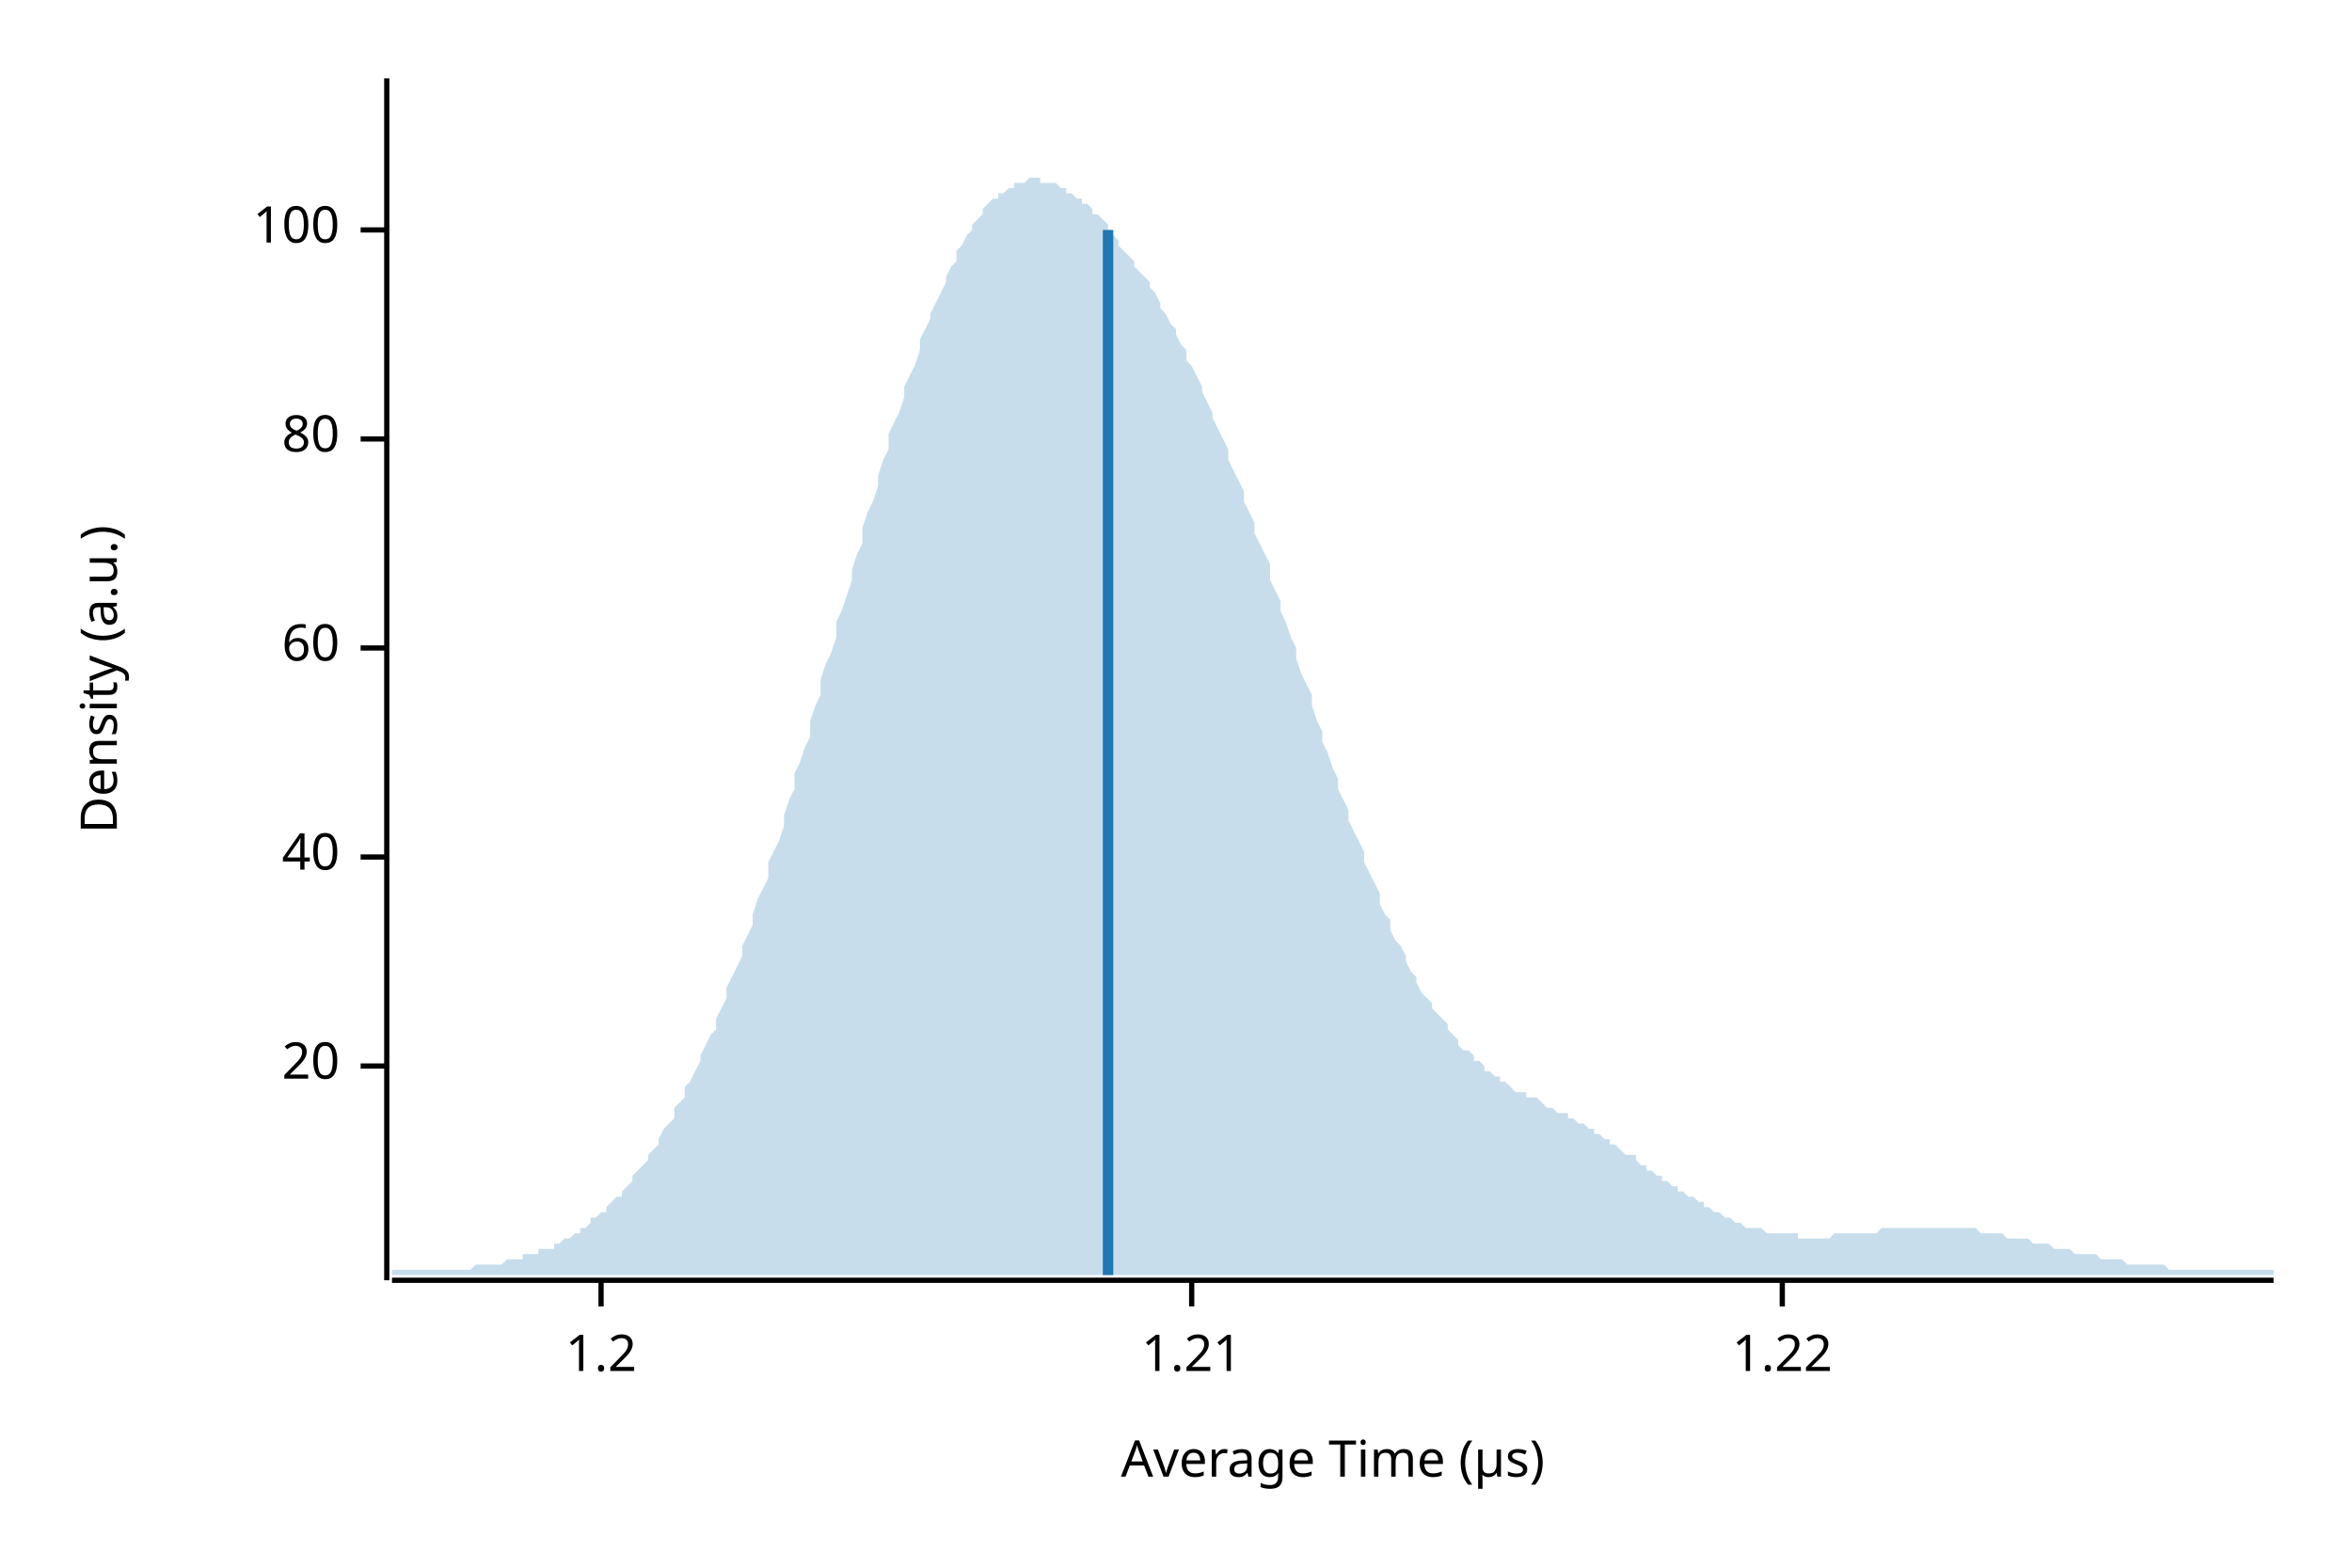
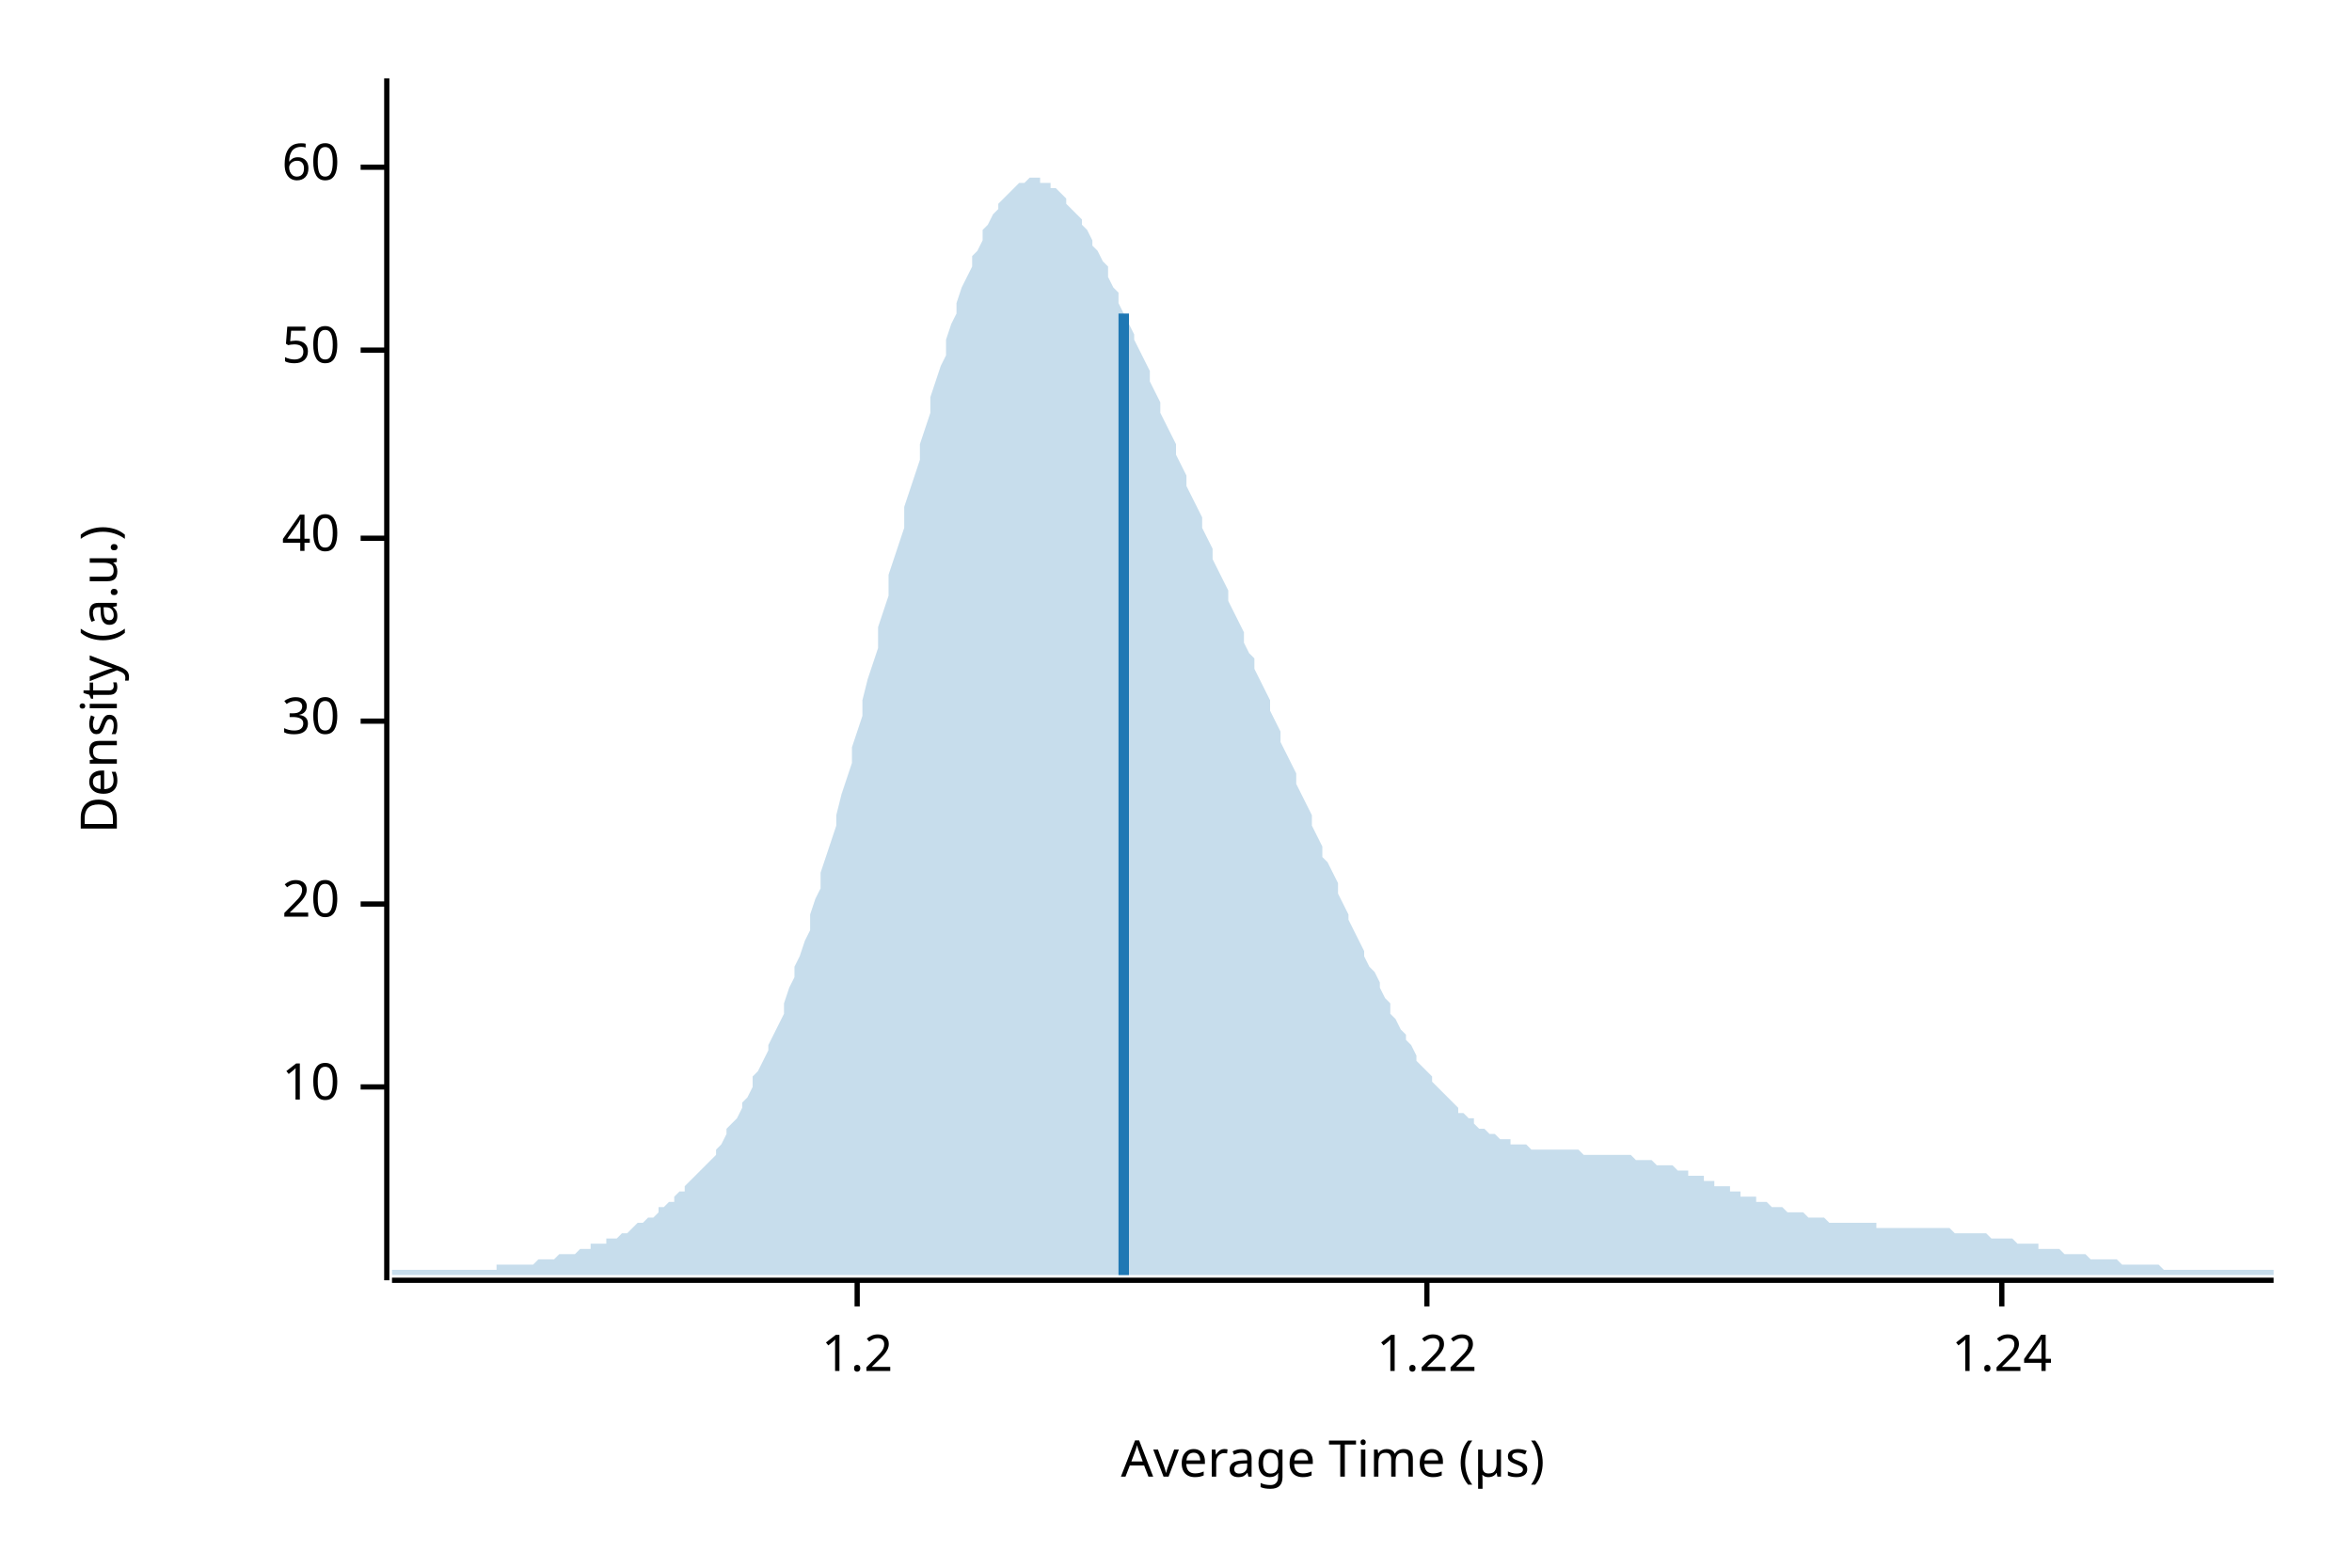
<svg xmlns="http://www.w3.org/2000/svg" width="450" height="300" viewBox="0 0 450 300">
  <text x="15" y="130" dy="0.76em" text-anchor="middle" font-family="sans-serif" font-size="9.677" opacity="1" fill="#000000" transform="rotate(270, 15, 130)">
Density (a.u.)
</text>
  <text x="255" y="285" dy="-0.5ex" text-anchor="middle" font-family="sans-serif" font-size="9.677" opacity="1" fill="#000000">
Average Time (µs)
</text>
  <polyline fill="none" opacity="1" stroke="#000000" stroke-width="1" points="74,15 74,245 " />
-   <text x="65" y="204" dy="0.5ex" text-anchor="end" font-family="sans-serif" font-size="9.677" opacity="1" fill="#000000">
+   <text x="65" y="208" dy="0.5ex" text-anchor="end" font-family="sans-serif" font-size="9.677" opacity="1" fill="#000000">
+ 10
+ </text>
+   <polyline fill="none" opacity="1" stroke="#000000" stroke-width="1" points="69,208 74,208 " />
+   <text x="65" y="173" dy="0.5ex" text-anchor="end" font-family="sans-serif" font-size="9.677" opacity="1" fill="#000000">
20
</text>
-   <polyline fill="none" opacity="1" stroke="#000000" stroke-width="1" points="69,204 74,204 " />
-   <text x="65" y="164" dy="0.5ex" text-anchor="end" font-family="sans-serif" font-size="9.677" opacity="1" fill="#000000">
+   <polyline fill="none" opacity="1" stroke="#000000" stroke-width="1" points="69,173 74,173 " />
+   <text x="65" y="138" dy="0.5ex" text-anchor="end" font-family="sans-serif" font-size="9.677" opacity="1" fill="#000000">
+ 30
+ </text>
+   <polyline fill="none" opacity="1" stroke="#000000" stroke-width="1" points="69,138 74,138 " />
+   <text x="65" y="103" dy="0.5ex" text-anchor="end" font-family="sans-serif" font-size="9.677" opacity="1" fill="#000000">
40
</text>
-   <polyline fill="none" opacity="1" stroke="#000000" stroke-width="1" points="69,164 74,164 " />
-   <text x="65" y="124" dy="0.5ex" text-anchor="end" font-family="sans-serif" font-size="9.677" opacity="1" fill="#000000">
+   <polyline fill="none" opacity="1" stroke="#000000" stroke-width="1" points="69,103 74,103 " />
+   <text x="65" y="67" dy="0.5ex" text-anchor="end" font-family="sans-serif" font-size="9.677" opacity="1" fill="#000000">
+ 50
+ </text>
+   <polyline fill="none" opacity="1" stroke="#000000" stroke-width="1" points="69,67 74,67 " />
+   <text x="65" y="32" dy="0.5ex" text-anchor="end" font-family="sans-serif" font-size="9.677" opacity="1" fill="#000000">
60
</text>
-   <polyline fill="none" opacity="1" stroke="#000000" stroke-width="1" points="69,124 74,124 " />
-   <text x="65" y="84" dy="0.5ex" text-anchor="end" font-family="sans-serif" font-size="9.677" opacity="1" fill="#000000">
- 80
- </text>
-   <polyline fill="none" opacity="1" stroke="#000000" stroke-width="1" points="69,84 74,84 " />
-   <text x="65" y="44" dy="0.5ex" text-anchor="end" font-family="sans-serif" font-size="9.677" opacity="1" fill="#000000">
- 100
- </text>
-   <polyline fill="none" opacity="1" stroke="#000000" stroke-width="1" points="69,44 74,44 " />
+   <polyline fill="none" opacity="1" stroke="#000000" stroke-width="1" points="69,32 74,32 " />
  <polyline fill="none" opacity="1" stroke="#000000" stroke-width="1" points="75,245 435,245 " />
-   <text x="115" y="255" dy="0.76em" text-anchor="middle" font-family="sans-serif" font-size="9.677" opacity="1" fill="#000000">
+   <text x="164" y="255" dy="0.76em" text-anchor="middle" font-family="sans-serif" font-size="9.677" opacity="1" fill="#000000">
1.2
</text>
-   <polyline fill="none" opacity="1" stroke="#000000" stroke-width="1" points="115,245 115,250 " />
-   <text x="228" y="255" dy="0.76em" text-anchor="middle" font-family="sans-serif" font-size="9.677" opacity="1" fill="#000000">
- 1.21
- </text>
-   <polyline fill="none" opacity="1" stroke="#000000" stroke-width="1" points="228,245 228,250 " />
-   <text x="341" y="255" dy="0.76em" text-anchor="middle" font-family="sans-serif" font-size="9.677" opacity="1" fill="#000000">
+   <polyline fill="none" opacity="1" stroke="#000000" stroke-width="1" points="164,245 164,250 " />
+   <text x="273" y="255" dy="0.76em" text-anchor="middle" font-family="sans-serif" font-size="9.677" opacity="1" fill="#000000">
1.22
</text>
-   <polyline fill="none" opacity="1" stroke="#000000" stroke-width="1" points="341,245 341,250 " />
-   <polygon opacity="0.25" fill="#1F78B4" points="75,243 75,243 76,243 77,243 77,243 78,243 79,243 80,243 80,243 81,243 82,243 82,243 83,243 84,243 85,243 85,243 86,243 87,243 87,243 88,243 89,243 90,243 90,243 91,242 92,242 93,242 93,242 94,242 95,242 95,242 96,242 97,241 98,241 98,241 99,241 100,241 100,240 101,240 102,240 103,240 103,239 104,239 105,239 106,239 106,238 107,238 108,237 108,237 109,237 110,236 111,236 111,235 112,235 113,234 113,233 114,233 115,232 116,232 116,231 117,230 118,229 119,229 119,228 120,227 121,226 121,225 122,224 123,223 124,222 124,221 125,220 126,219 126,218 127,216 128,215 129,214 129,212 130,211 131,210 131,208 132,207 133,205 134,203 134,202 135,200 136,198 137,197 137,195 138,193 139,191 139,189 140,187 141,185 142,183 142,181 143,179 144,177 144,175 145,172 146,170 147,168 147,165 148,163 149,161 150,158 150,156 151,153 152,151 152,148 153,146 154,143 155,141 155,138 156,135 157,133 157,130 158,127 159,125 160,122 160,119 161,117 162,114 163,111 163,109 164,106 165,104 165,101 166,98 167,96 168,93 168,91 169,88 170,86 170,83 171,81 172,79 173,76 173,74 174,72 175,70 176,67 176,65 177,63 178,61 178,60 179,58 180,56 181,54 181,53 182,51 183,50 183,48 184,47 185,45 186,44 186,43 187,42 188,41 188,40 189,39 190,38 191,38 191,37 192,37 193,36 194,36 194,35 195,35 196,35 196,35 197,34 198,34 199,34 199,35 200,35 201,35 201,35 202,35 203,36 204,36 204,37 205,37 206,38 207,38 207,39 208,39 209,40 209,41 210,41 211,42 212,43 212,44 213,45 214,46 214,47 215,48 216,49 217,50 217,51 218,52 219,53 220,54 220,55 221,56 222,58 222,59 223,60 224,62 225,63 225,64 226,66 227,67 227,69 228,70 229,72 230,74 230,75 231,77 232,79 232,80 233,82 234,84 235,86 235,88 236,90 237,92 238,94 238,96 239,98 240,100 240,102 241,104 242,106 243,108 243,111 244,113 245,115 245,117 246,119 247,122 248,124 248,126 249,129 250,131 251,133 251,135 252,138 253,140 253,142 254,144 255,147 256,149 256,151 257,153 258,155 258,157 259,159 260,161 261,163 261,165 262,167 263,169 264,171 264,173 265,175 266,176 266,178 267,180 268,181 269,183 269,184 270,186 271,187 271,188 272,190 273,191 274,192 274,193 275,194 276,195 277,196 277,197 278,198 279,199 279,200 280,201 281,201 282,202 282,203 283,203 284,204 284,205 285,205 286,206 287,206 287,207 288,207 289,208 289,208 290,209 291,209 292,209 292,210 293,210 294,210 295,211 295,211 296,212 297,212 297,212 298,213 299,213 300,213 300,214 301,214 302,215 302,215 303,215 304,216 305,216 305,217 306,217 307,218 308,218 308,219 309,219 310,220 310,220 311,221 312,221 313,221 313,222 314,223 315,223 315,224 316,224 317,225 318,225 318,226 319,226 320,227 321,227 321,228 322,228 323,229 323,229 324,229 325,230 326,230 326,231 327,231 328,232 328,232 329,232 330,233 331,233 331,233 332,234 333,234 333,234 334,235 335,235 336,235 336,235 337,235 338,236 339,236 339,236 340,236 341,236 341,236 342,236 343,236 344,236 344,237 345,237 346,237 346,237 347,237 348,237 349,237 349,237 350,237 351,236 352,236 352,236 353,236 354,236 354,236 355,236 356,236 357,236 357,236 358,236 359,236 359,236 360,235 361,235 362,235 362,235 363,235 364,235 365,235 365,235 366,235 367,235 367,235 368,235 369,235 370,235 370,235 371,235 372,235 372,235 373,235 374,235 375,235 375,235 376,235 377,235 378,235 378,235 379,236 380,236 380,236 381,236 382,236 383,236 383,236 384,237 385,237 385,237 386,237 387,237 388,237 388,237 389,238 390,238 390,238 391,238 392,238 393,239 393,239 394,239 395,239 396,239 396,239 397,240 398,240 398,240 399,240 400,240 401,240 401,240 402,241 403,241 403,241 404,241 405,241 406,241 406,241 407,242 408,242 409,242 409,242 410,242 411,242 411,242 412,242 413,242 414,242 414,242 415,243 416,243 416,243 417,243 418,243 419,243 419,243 420,243 421,243 422,243 422,243 423,243 424,243 424,243 425,243 426,243 427,243 427,243 428,243 429,243 429,243 430,243 431,243 432,243 432,243 433,243 434,243 435,243 435,244 75,244 " />
-   <polyline fill="none" opacity="1" stroke="#1F78B4" stroke-width="2" points="212,244 212,44 " />
+   <polyline fill="none" opacity="1" stroke="#000000" stroke-width="1" points="273,245 273,250 " />
+   <text x="383" y="255" dy="0.76em" text-anchor="middle" font-family="sans-serif" font-size="9.677" opacity="1" fill="#000000">
+ 1.24
+ </text>
+   <polyline fill="none" opacity="1" stroke="#000000" stroke-width="1" points="383,245 383,250 " />
+   <polygon opacity="0.25" fill="#1F78B4" points="75,243 75,243 76,243 77,243 77,243 78,243 79,243 80,243 80,243 81,243 82,243 82,243 83,243 84,243 85,243 85,243 86,243 87,243 87,243 88,243 89,243 90,243 90,243 91,243 92,243 93,243 93,243 94,243 95,243 95,242 96,242 97,242 98,242 98,242 99,242 100,242 100,242 101,242 102,242 103,241 103,241 104,241 105,241 106,241 106,241 107,240 108,240 108,240 109,240 110,240 111,239 111,239 112,239 113,239 113,238 114,238 115,238 116,238 116,237 117,237 118,237 119,236 119,236 120,236 121,235 121,235 122,234 123,234 124,233 124,233 125,233 126,232 126,231 127,231 128,230 129,230 129,229 130,228 131,228 131,227 132,226 133,225 134,224 134,224 135,223 136,222 137,221 137,220 138,219 139,217 139,216 140,215 141,214 142,212 142,211 143,210 144,208 144,206 145,205 146,203 147,201 147,200 148,198 149,196 150,194 150,192 151,189 152,187 152,185 153,183 154,180 155,178 155,175 156,172 157,170 157,167 158,164 159,161 160,158 160,156 161,152 162,149 163,146 163,143 164,140 165,137 165,134 166,130 167,127 168,124 168,120 169,117 170,114 170,110 171,107 172,104 173,101 173,97 174,94 175,91 176,88 176,85 177,82 178,79 178,76 179,73 180,70 181,68 181,65 182,62 183,60 183,58 184,55 185,53 186,51 186,49 187,48 188,46 188,44 189,43 190,41 191,40 191,39 192,38 193,37 194,36 194,36 195,35 196,35 196,35 197,34 198,34 199,34 199,35 200,35 201,35 201,36 202,36 203,37 204,38 204,39 205,40 206,41 207,42 207,43 208,44 209,46 209,47 210,48 211,50 212,51 212,53 213,55 214,56 214,58 215,60 216,62 217,64 217,65 218,67 219,69 220,71 220,73 221,75 222,77 222,79 223,81 224,83 225,85 225,87 226,89 227,91 227,93 228,95 229,97 230,99 230,101 231,103 232,105 232,107 233,109 234,111 235,113 235,115 236,117 237,119 238,121 238,123 239,125 240,126 240,128 241,130 242,132 243,134 243,136 244,138 245,140 245,142 246,144 247,146 248,148 248,150 249,152 250,154 251,156 251,158 252,160 253,162 253,164 254,165 255,167 256,169 256,171 257,173 258,175 258,176 259,178 260,180 261,182 261,183 262,185 263,186 264,188 264,189 265,191 266,192 266,194 267,195 268,197 269,198 269,199 270,200 271,202 271,203 272,204 273,205 274,206 274,207 275,208 276,209 277,210 277,210 278,211 279,212 279,213 280,213 281,214 282,214 282,215 283,216 284,216 284,216 285,217 286,217 287,218 287,218 288,218 289,218 289,219 290,219 291,219 292,219 292,219 293,220 294,220 295,220 295,220 296,220 297,220 297,220 298,220 299,220 300,220 300,220 301,220 302,220 302,220 303,221 304,221 305,221 305,221 306,221 307,221 308,221 308,221 309,221 310,221 310,221 311,221 312,221 313,222 313,222 314,222 315,222 315,222 316,222 317,223 318,223 318,223 319,223 320,223 321,224 321,224 322,224 323,224 323,225 324,225 325,225 326,225 326,226 327,226 328,226 328,227 329,227 330,227 331,227 331,228 332,228 333,228 333,229 334,229 335,229 336,229 336,230 337,230 338,230 339,231 339,231 340,231 341,231 341,231 342,232 343,232 344,232 344,232 345,232 346,233 346,233 347,233 348,233 349,233 349,233 350,234 351,234 352,234 352,234 353,234 354,234 354,234 355,234 356,234 357,234 357,234 358,234 359,234 359,235 360,235 361,235 362,235 362,235 363,235 364,235 365,235 365,235 366,235 367,235 367,235 368,235 369,235 370,235 370,235 371,235 372,235 372,235 373,235 374,236 375,236 375,236 376,236 377,236 378,236 378,236 379,236 380,236 380,236 381,237 382,237 383,237 383,237 384,237 385,237 385,237 386,238 387,238 388,238 388,238 389,238 390,238 390,239 391,239 392,239 393,239 393,239 394,239 395,240 396,240 396,240 397,240 398,240 398,240 399,240 400,241 401,241 401,241 402,241 403,241 403,241 404,241 405,241 406,242 406,242 407,242 408,242 409,242 409,242 410,242 411,242 411,242 412,242 413,242 414,243 414,243 415,243 416,243 416,243 417,243 418,243 419,243 419,243 420,243 421,243 422,243 422,243 423,243 424,243 424,243 425,243 426,243 427,243 427,243 428,243 429,243 429,243 430,243 431,243 432,243 432,243 433,243 434,243 435,243 435,244 75,244 " />
+   <polyline fill="none" opacity="1" stroke="#1F78B4" stroke-width="2" points="215,244 215,60 " />
</svg>
